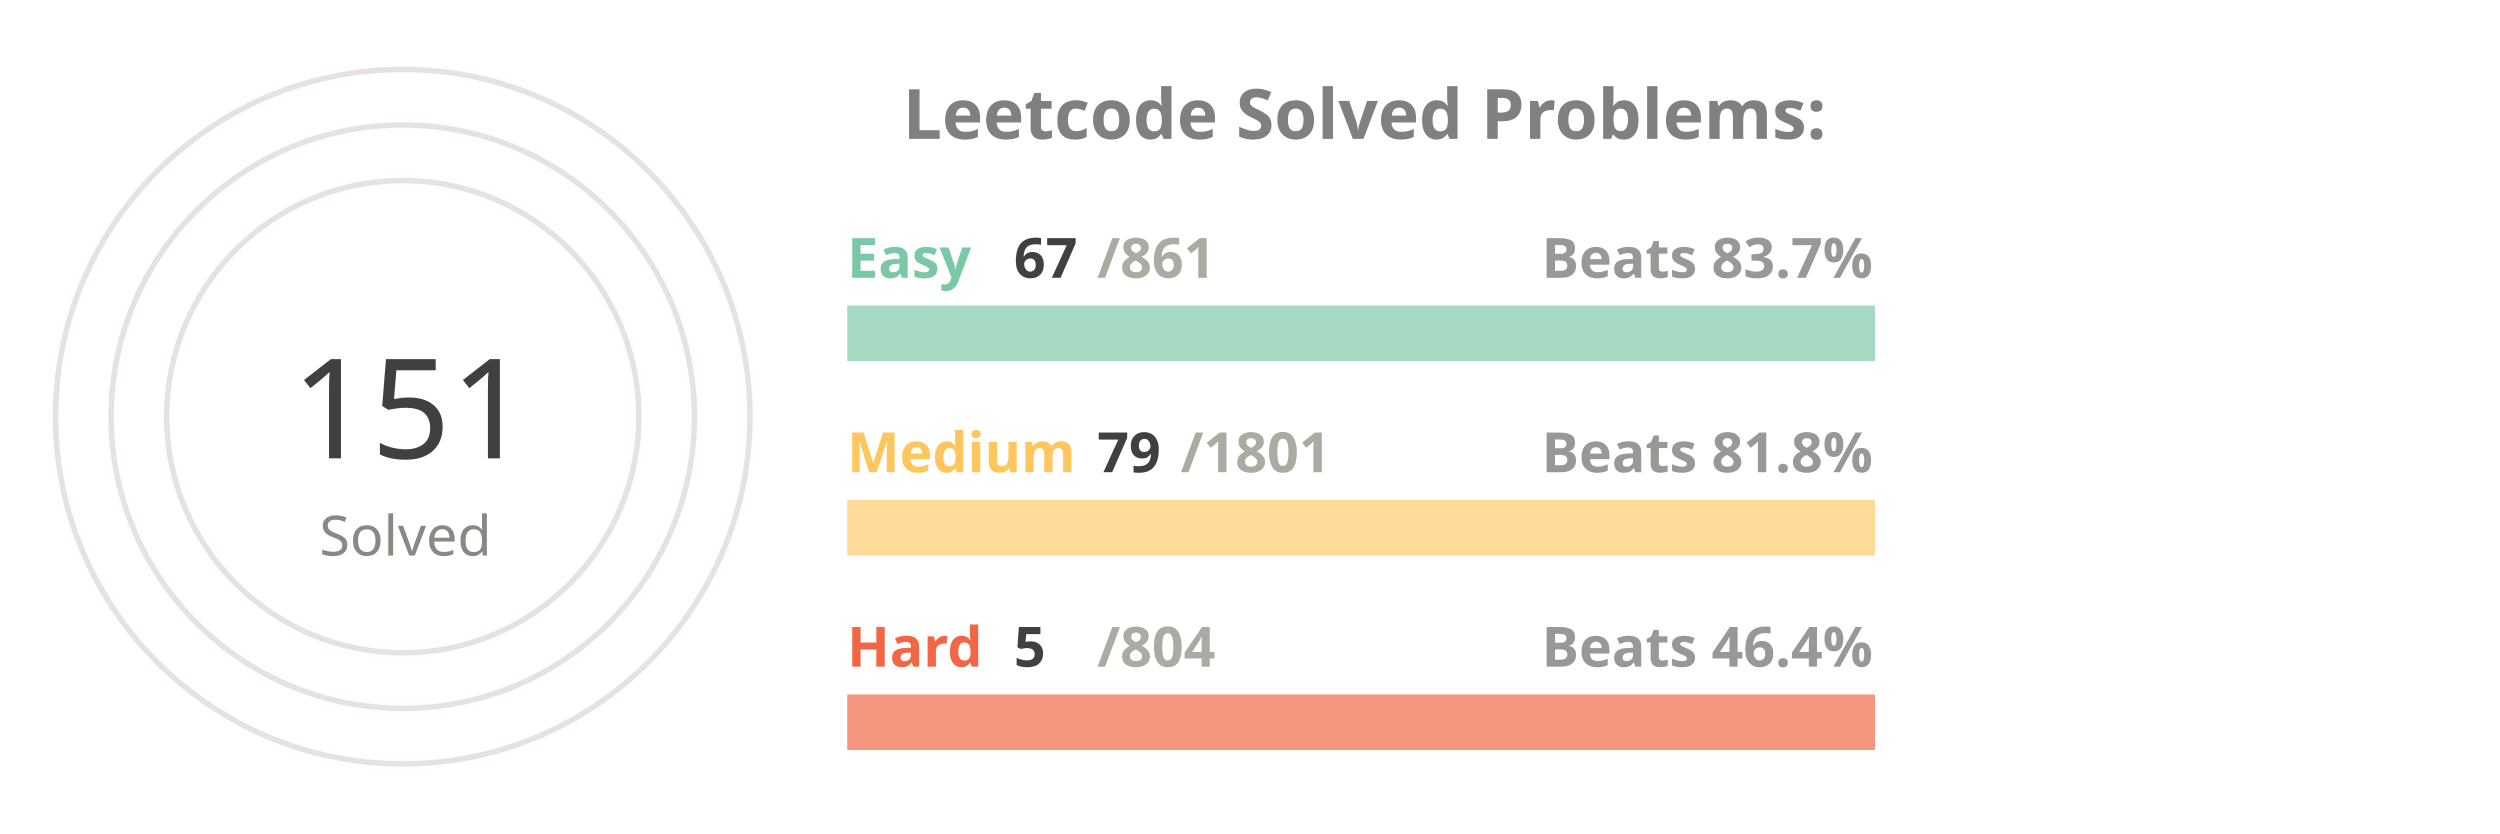
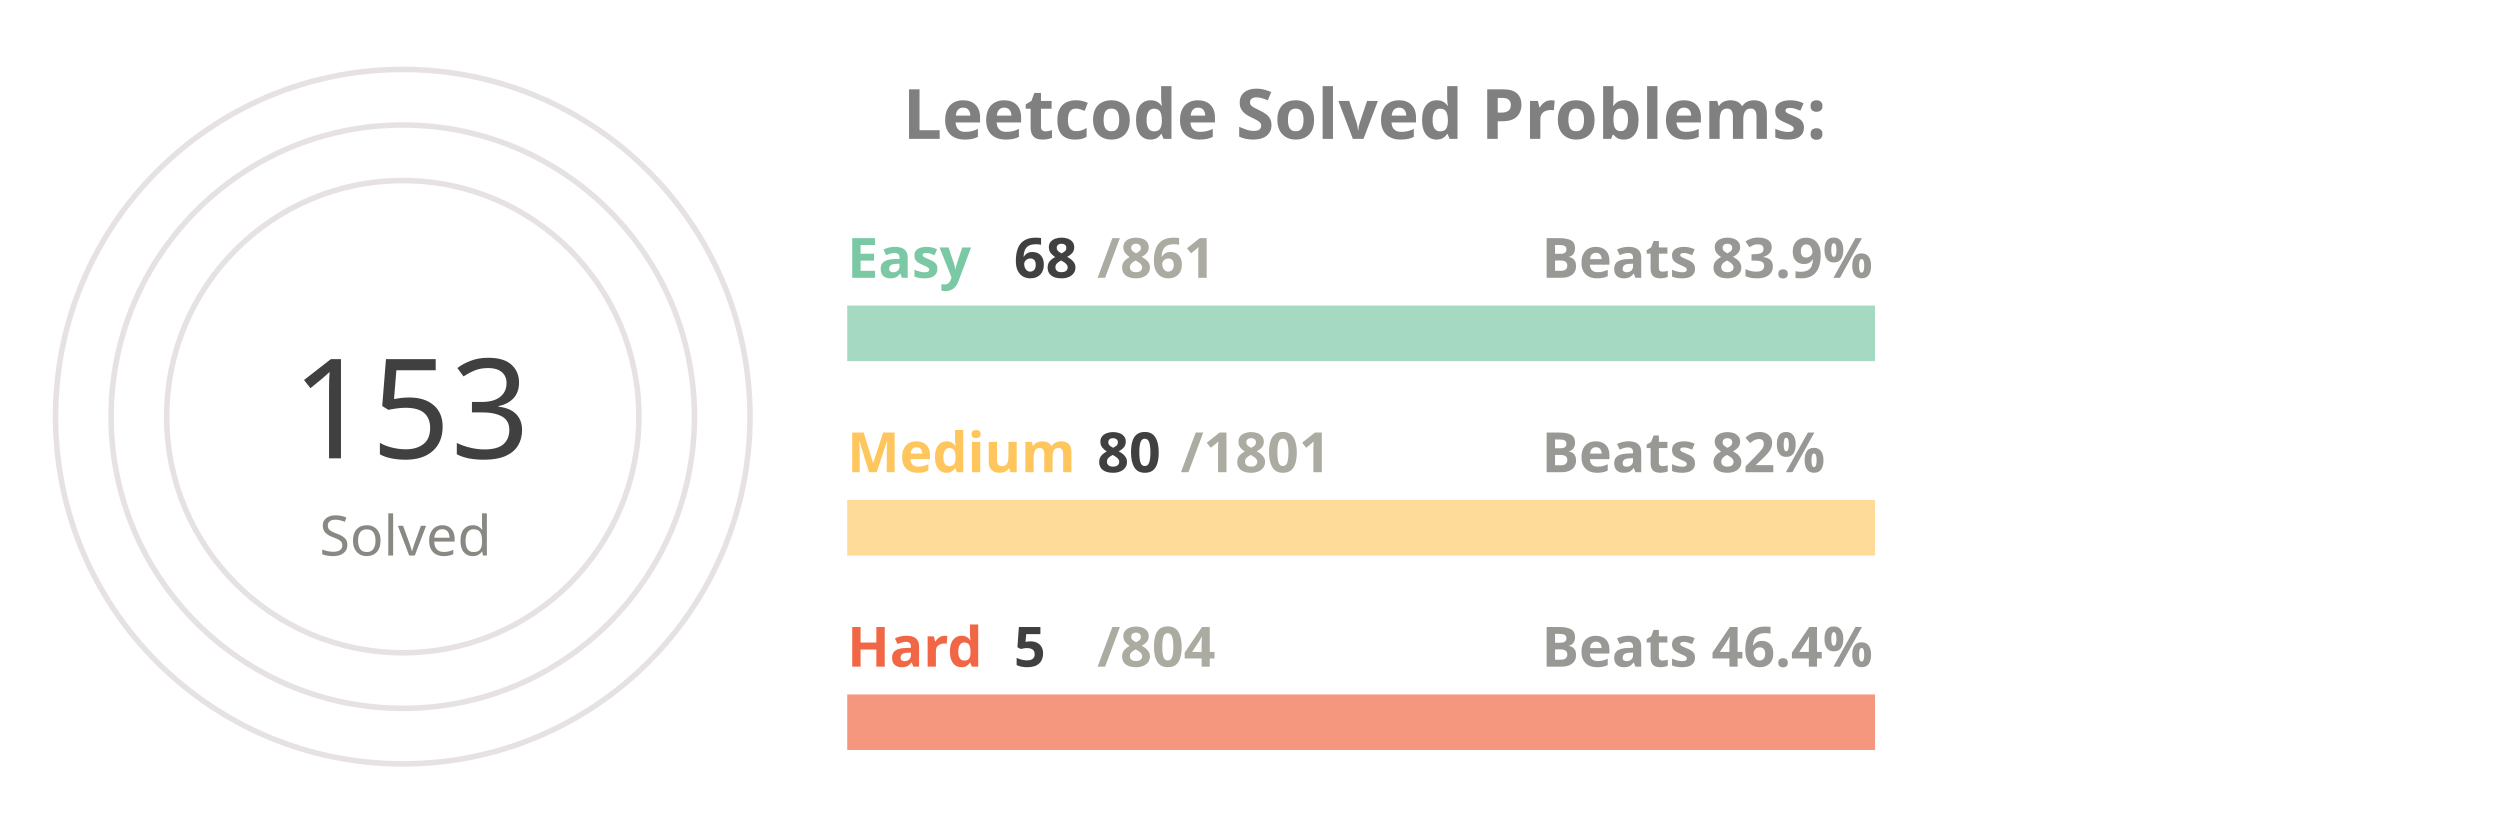
<svg xmlns="http://www.w3.org/2000/svg" viewBox="0 0 650 300" height="200px" width="600px">
  <style>
.label {
	font: bold 25px sans-serif;
	color: #404040;
	-webkit-text-stroke: 1px white;
  }
.name {
	font: bold 20px sans-serif;
	color: #404040;
  }

.line {
	stroke-dasharray: 1000;
	stroke-dashoffset: 1000;
	animation: dash 3.5s ease-in-out forwards;	
	animation-iteration-count: infinite;
	animation-direction: alternate-reverse;
}

.totalSum {
	font: 50px sans-serif;
}

.totalSumLabel {
	font: 20px sans-serif;
}

.path {
	stroke-dasharray: 1000;
	stroke-dashoffset: 1000;
	animation: dash 3.5s ease-in-out forwards;	
	animation-iteration-count: infinite;
	animation-direction: alternate-reverse;
}
  
@keyframes dash {
	to {
		stroke-dashoffset: 0;
	}
}

</style>
  <g stroke="#E6E2E1" fill="none" stroke-width="2">
    <circle cx="20" cy="150" r="125" />
    <circle cx="20" cy="150" r="105" />
    <circle cx="20" cy="150" r="85" />
  </g>
  <g fill="none" stroke-width="20">
    <line x1="180" y1="120" x2="550" y2="120" stroke="#a5d9c1" />
    <line x1="180" y1="190" x2="550" y2="190" stroke="#ffdb99" />
    <line x1="180" y1="260" x2="550" y2="260" stroke="#f5977f" />
  </g>
  <g fill="none" stroke-width="20" class="line">
-     <line x1="180" y1="120" x2="208" y2="120" stroke="#7BC8A4" />
+     <line x1="180" y1="120" x2="209" y2="120" stroke="#7BC8A4" />
    <line x1="180" y1="190" x2="196" y2="190" stroke="#FFC65D" />
    <line x1="180" y1="260" x2="182" y2="260" stroke="#F16745" />
  </g>
  <g fill="none" stroke-width="20" stroke-linecap="round" class="path">
    <path d="M 20 25 A 125 125 45 0 1 72 36" stroke="#7BC8A4" />
    <path d="M 20 45 A 105 105 45 0 1 45 48" stroke="#FFC65D" />
    <path d="M 20 65 A 85 85 45 0 1 20 65" stroke="#F16745" />
  </g>
  <g class="name">
    <text x="180" y="100" fill="#7BC8A4">Easy</text>
-     <text x="240" y="100" fill="#404040">67</text>
+     <text x="240" y="100" fill="#404040">68</text>
    <text x="270" y="100" fill="#ABABA1">/861</text>
-     <text x="430" y="100" fill="#989894">Beats 83.7%</text>
+     <text x="430" y="100" fill="#989894">Beats 83.9%</text>
    <text x="180" y="170" fill="#FFC65D">Medium</text>
-     <text x="270" y="170" fill="#404040">79</text>
+     <text x="270" y="170" fill="#404040">80</text>
    <text x="300" y="170" fill="#ABABA1">/1801</text>
-     <text x="430" y="170" fill="#989894">Beats 81.8%</text>
+     <text x="430" y="170" fill="#989894">Beats 82%</text>
    <text x="180" y="240" fill="#F16745">Hard</text>
    <text x="240" y="240" fill="#404040">5</text>
    <text x="270" y="240" fill="#ABABA1">/804</text>
    <text x="430" y="240" fill="#989894">Beats 46.4%</text>
  </g>
  <g>
-     <text x="-20" y="165" fill="#404040" class="totalSum">151</text>
+     <text x="-20" y="165" fill="#404040" class="totalSum">153</text>
    <text x="-10" y="200" fill="#8A8883" class="totalSumLabel">Solved</text>
  </g>
  <g class="label">
    <text x="200" y="50" fill="gray">Leetcode Solved Problems:</text>
  </g>
</svg>
